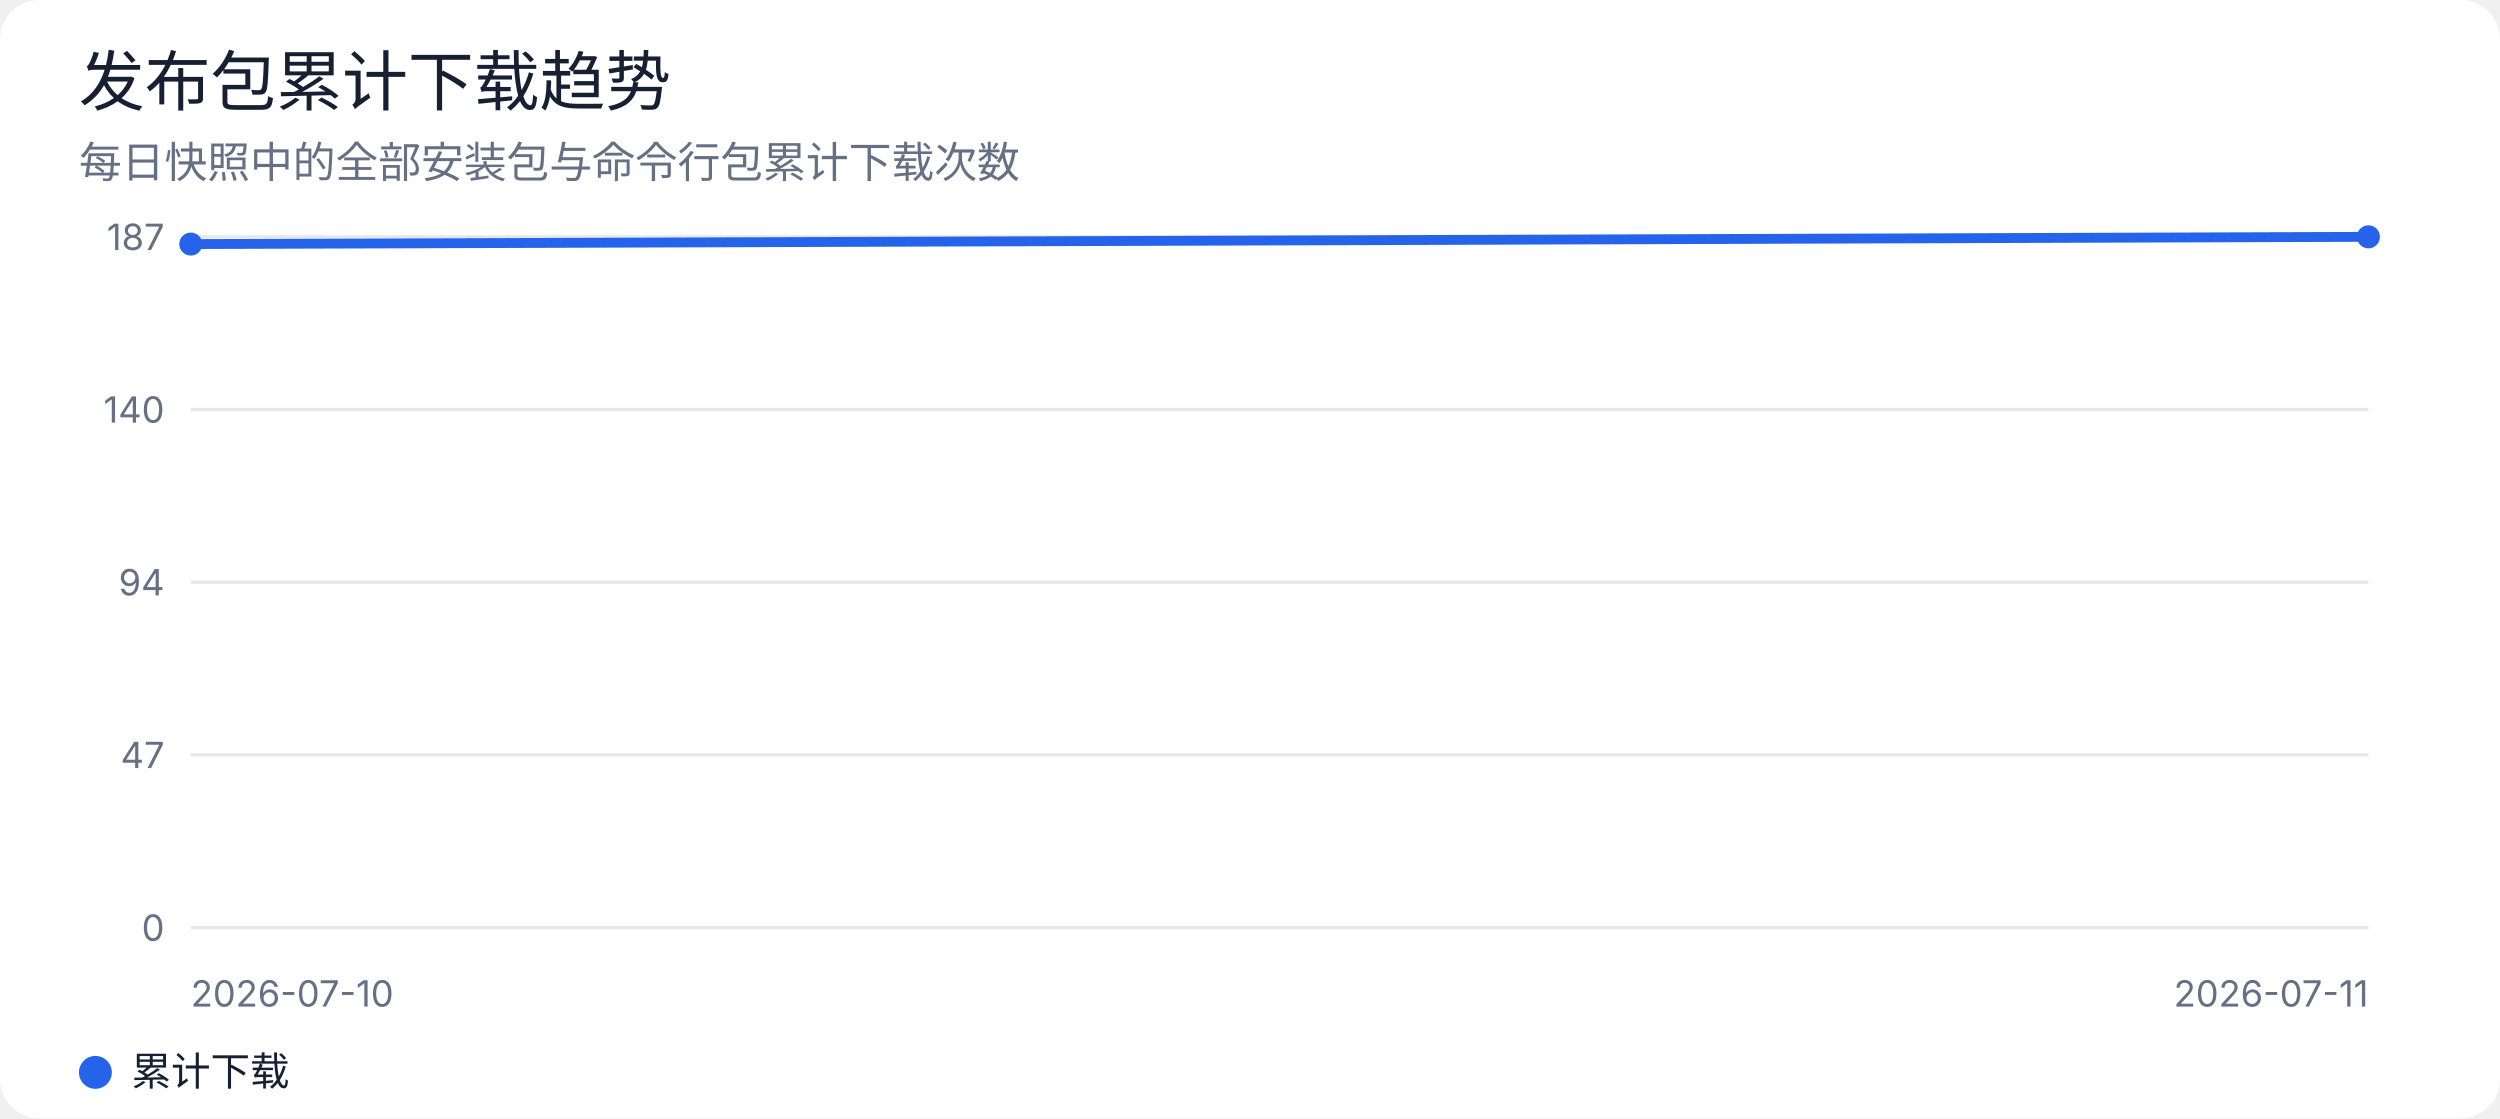
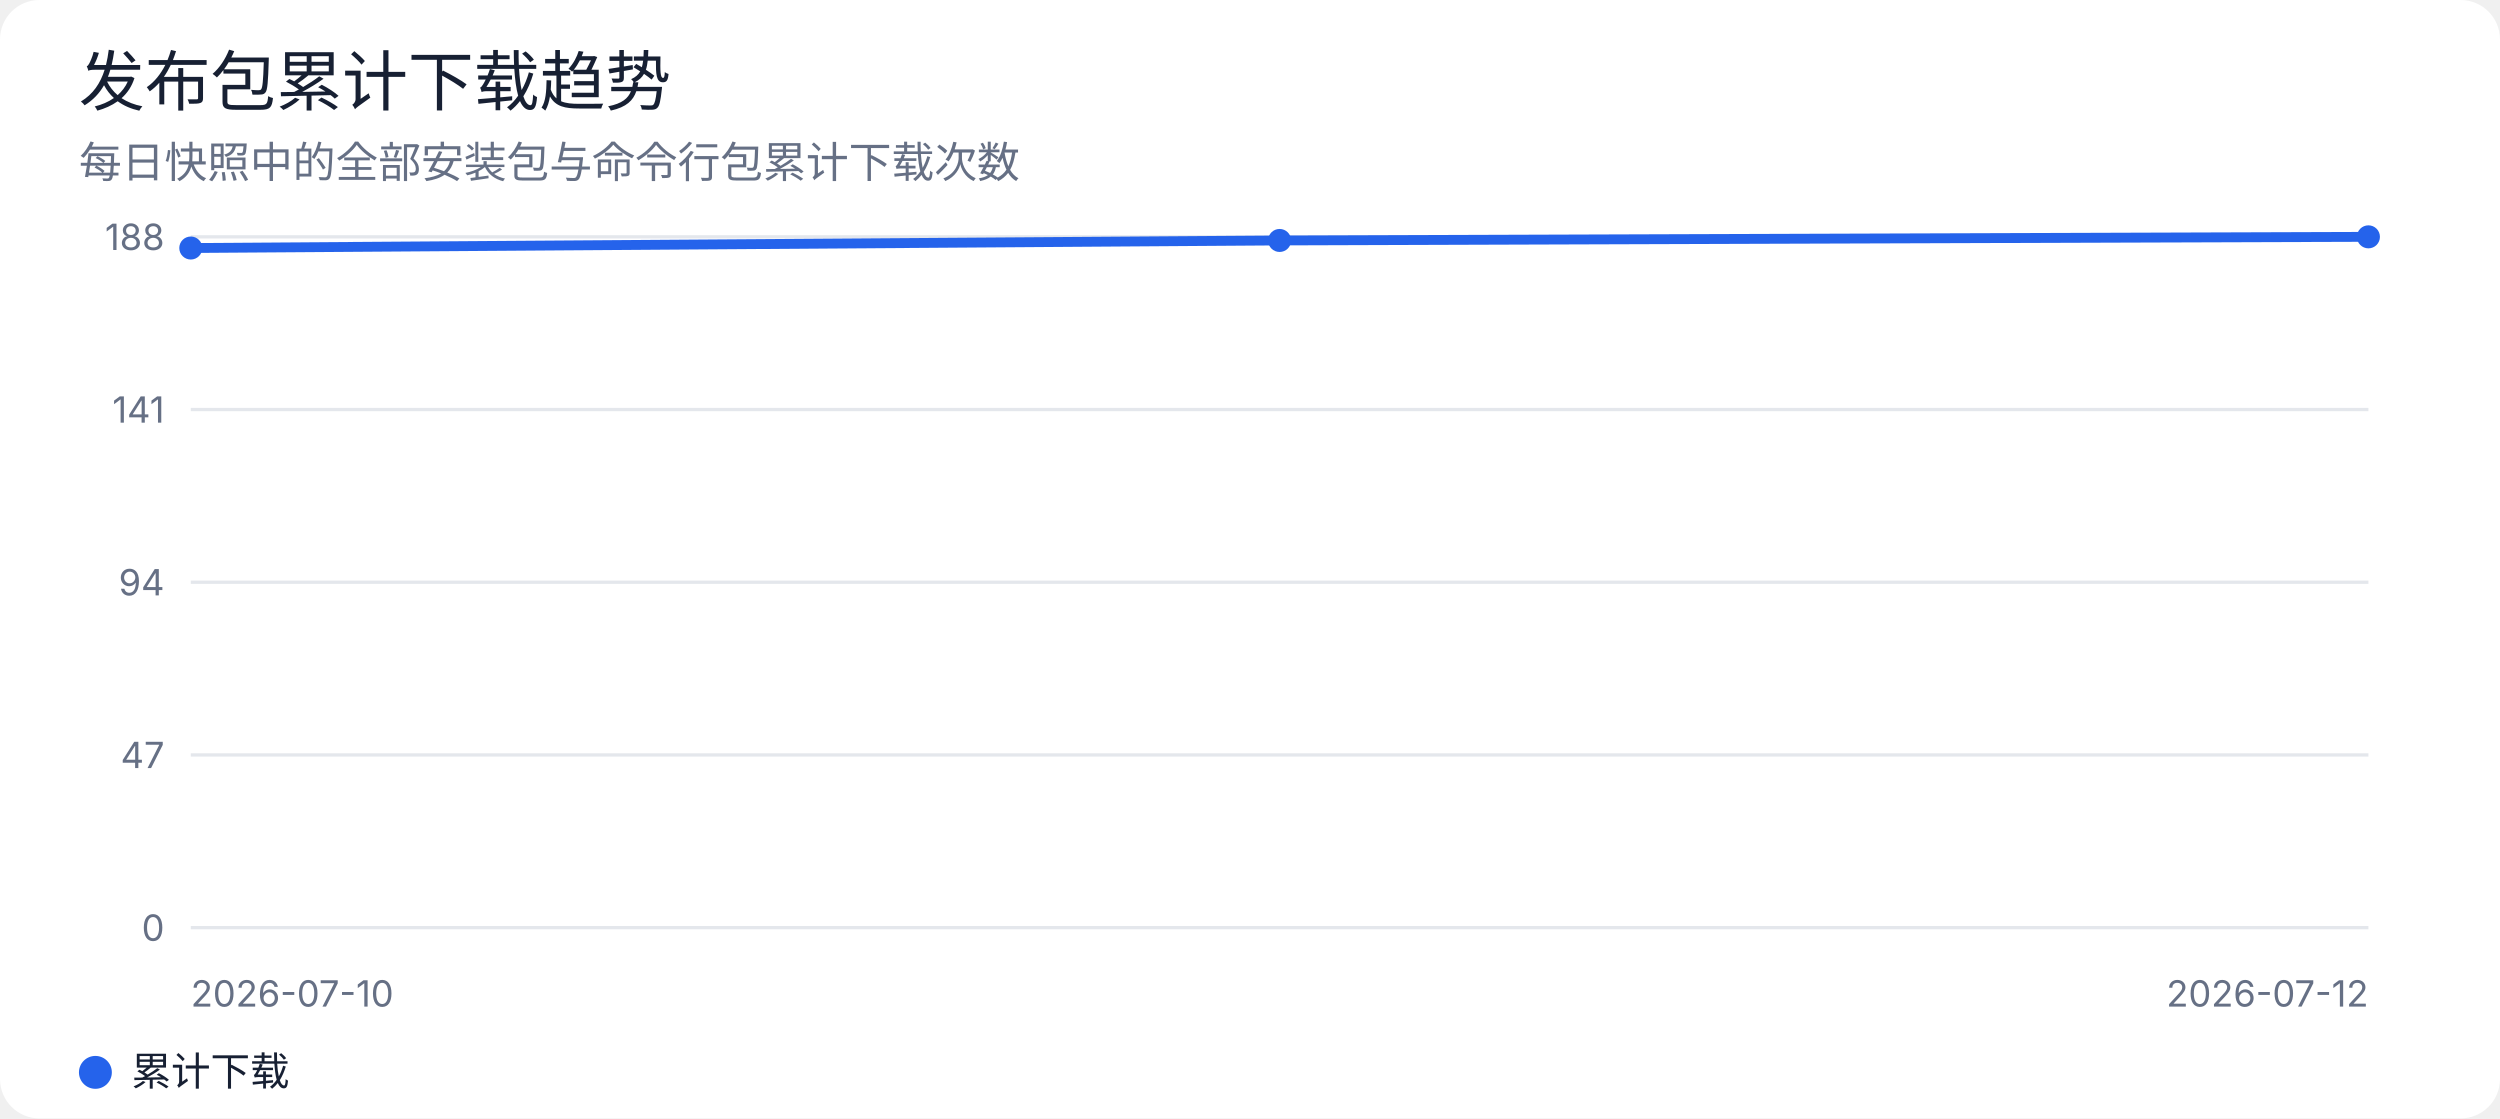
<svg xmlns="http://www.w3.org/2000/svg" width="760" height="340" viewBox="0 0 760 340" role="img" aria-labelledby="title desc">
  <rect width="100%" height="100%" rx="12" fill="#ffffff" />
  <style>
text { font-family: -apple-system, BlinkMacSystemFont, "Segoe UI", sans-serif; fill: #172033; }
.muted { fill: #667085; }
.grid { stroke: #e4e7ec; stroke-width: 1; }
@media (prefers-color-scheme: dark) {
  rect:first-of-type { fill: #0d1117; }
  text { fill: #e6edf3; }
  .muted { fill: #9da7b3; }
  .grid { stroke: #30363d; }
}
</style>
  <text x="24" y="32" font-size="20" font-weight="500">发布包累计下载趋势</text>
  <text x="24" y="54" class="muted" font-size="13">每日快照中的全部安装包与命令行包累计下载次数</text>
  <line class="grid" x1="58" y1="72.0" x2="720" y2="72.0" />
-   <text x="50" y="76.0" text-anchor="end" class="muted" font-size="11">187</text>
+   <text x="50" y="76.0" text-anchor="end" class="muted" font-size="11">188</text>
  <line class="grid" x1="58" y1="124.5" x2="720" y2="124.5" />
-   <text x="50" y="128.5" text-anchor="end" class="muted" font-size="11">140</text>
+   <text x="50" y="128.5" text-anchor="end" class="muted" font-size="11">141</text>
  <line class="grid" x1="58" y1="177.0" x2="720" y2="177.0" />
  <text x="50" y="181.0" text-anchor="end" class="muted" font-size="11">94</text>
  <line class="grid" x1="58" y1="229.5" x2="720" y2="229.5" />
  <text x="50" y="233.5" text-anchor="end" class="muted" font-size="11">47</text>
  <line class="grid" x1="58" y1="282.0" x2="720" y2="282.0" />
  <text x="50" y="286.0" text-anchor="end" class="muted" font-size="11">0</text>
-   <polyline points="58.0,74.2 720.0,72.0" fill="none" stroke="#2563eb" stroke-width="3" stroke-linejoin="round" stroke-linecap="round" />
-   <circle cx="58.0" cy="74.2" r="3.5" fill="#2563eb" />
+   <polyline points="58.0,75.4 389.0,73.1 720.0,72.0" fill="none" stroke="#2563eb" stroke-width="3" stroke-linejoin="round" stroke-linecap="round" />
+   <circle cx="58.0" cy="75.4" r="3.5" fill="#2563eb" />
+   <circle cx="389.0" cy="73.1" r="3.5" fill="#2563eb" />
  <circle cx="720.0" cy="72.0" r="3.5" fill="#2563eb" />
  <text x="58" y="306" class="muted" font-size="11">2026-07-10</text>
-   <text x="720" y="306" text-anchor="end" class="muted" font-size="11">2026-07-11</text>
+   <text x="720" y="306" text-anchor="end" class="muted" font-size="11">2026-07-12</text>
  <circle cx="29" cy="326" r="5" fill="#2563eb" />
  <text x="40" y="330" font-size="12">累计下载</text>
</svg>
